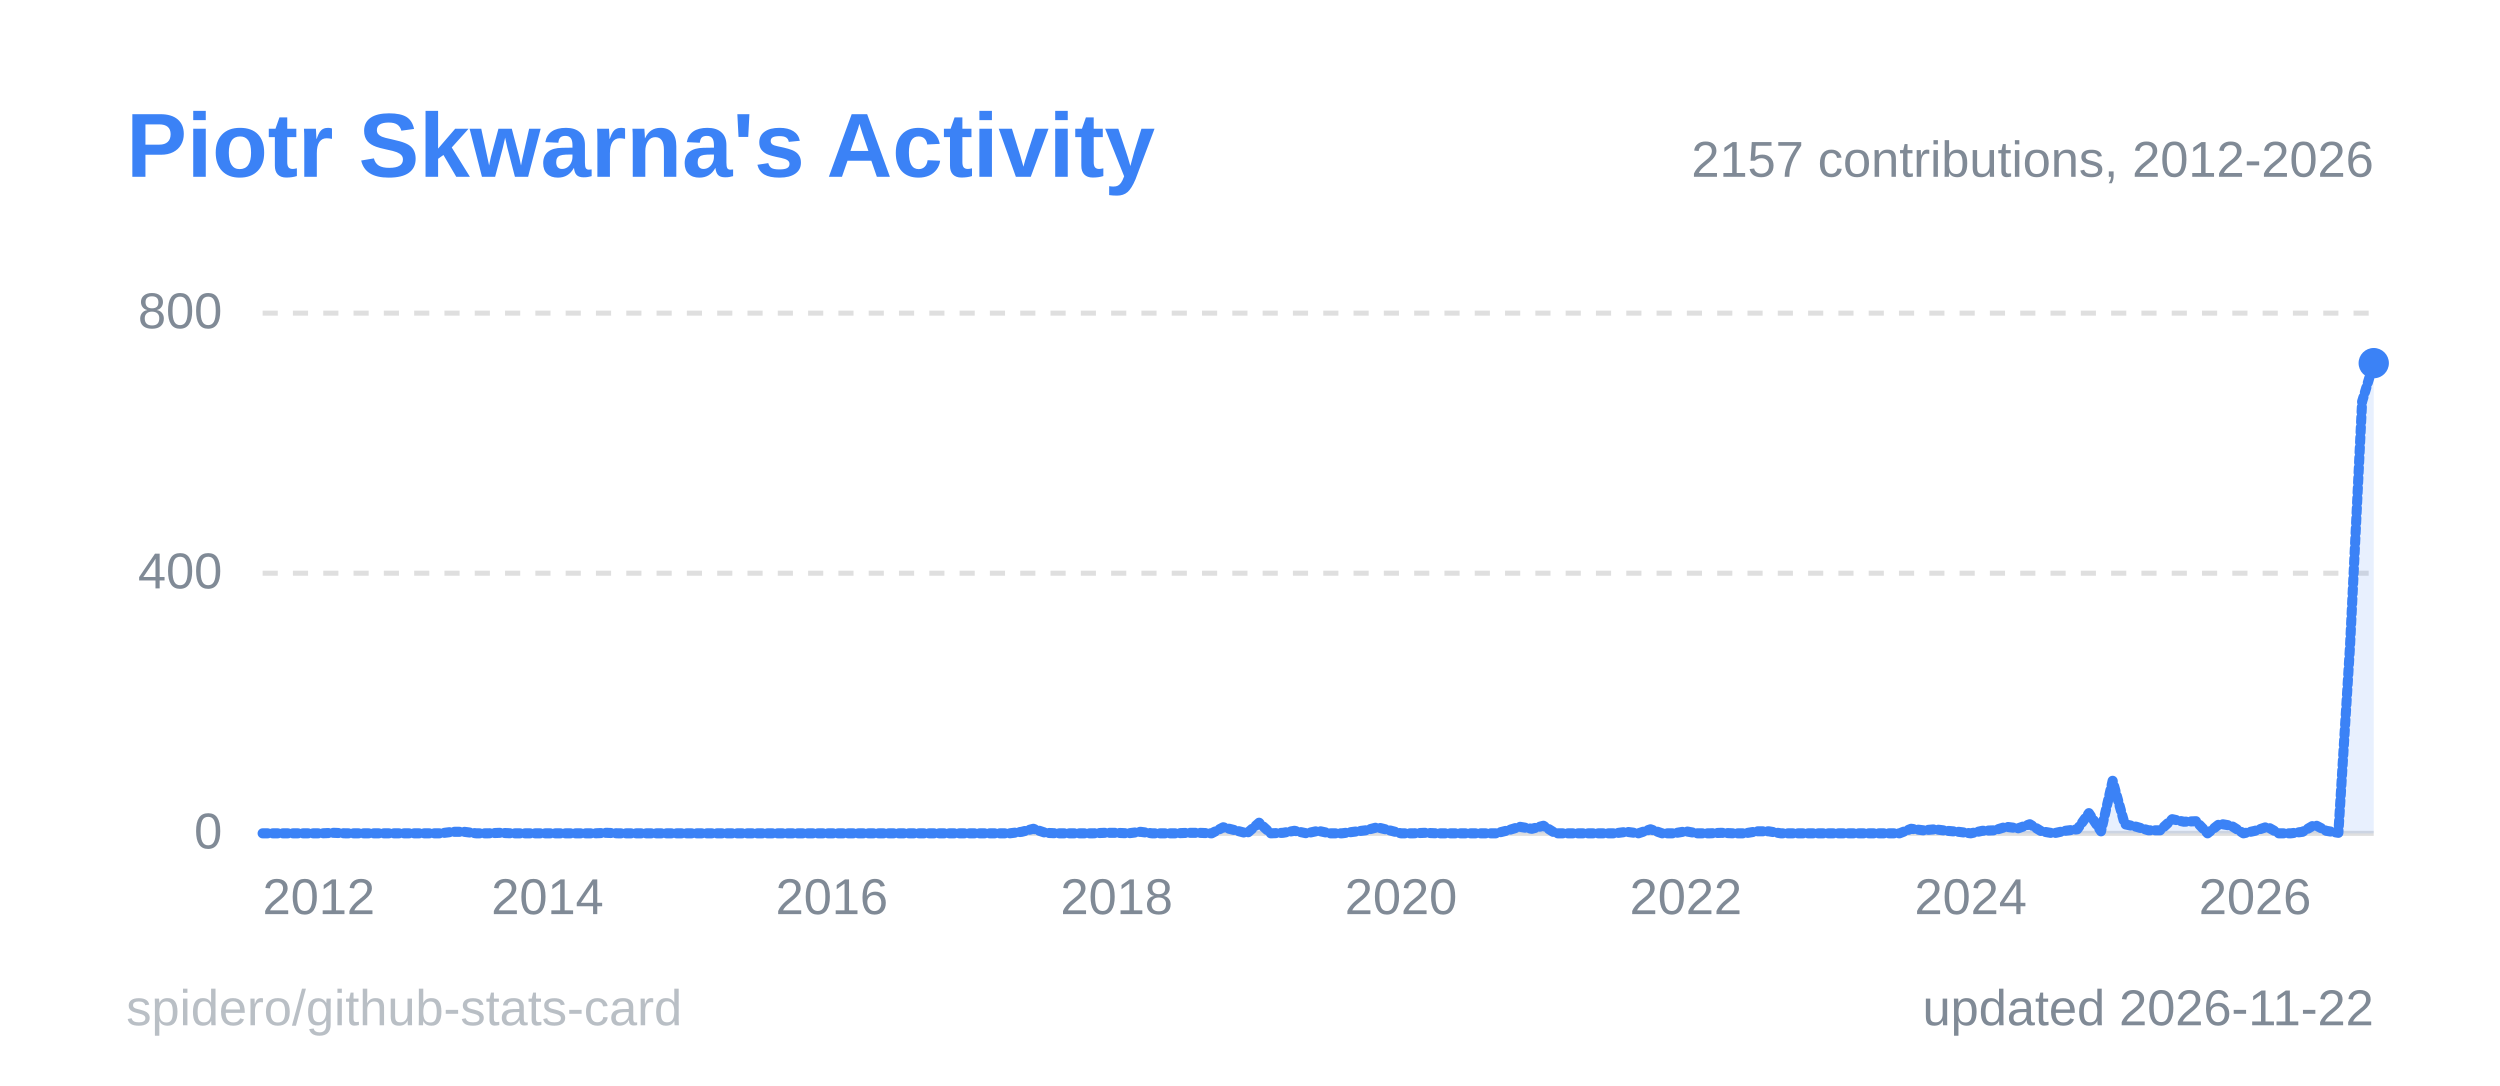
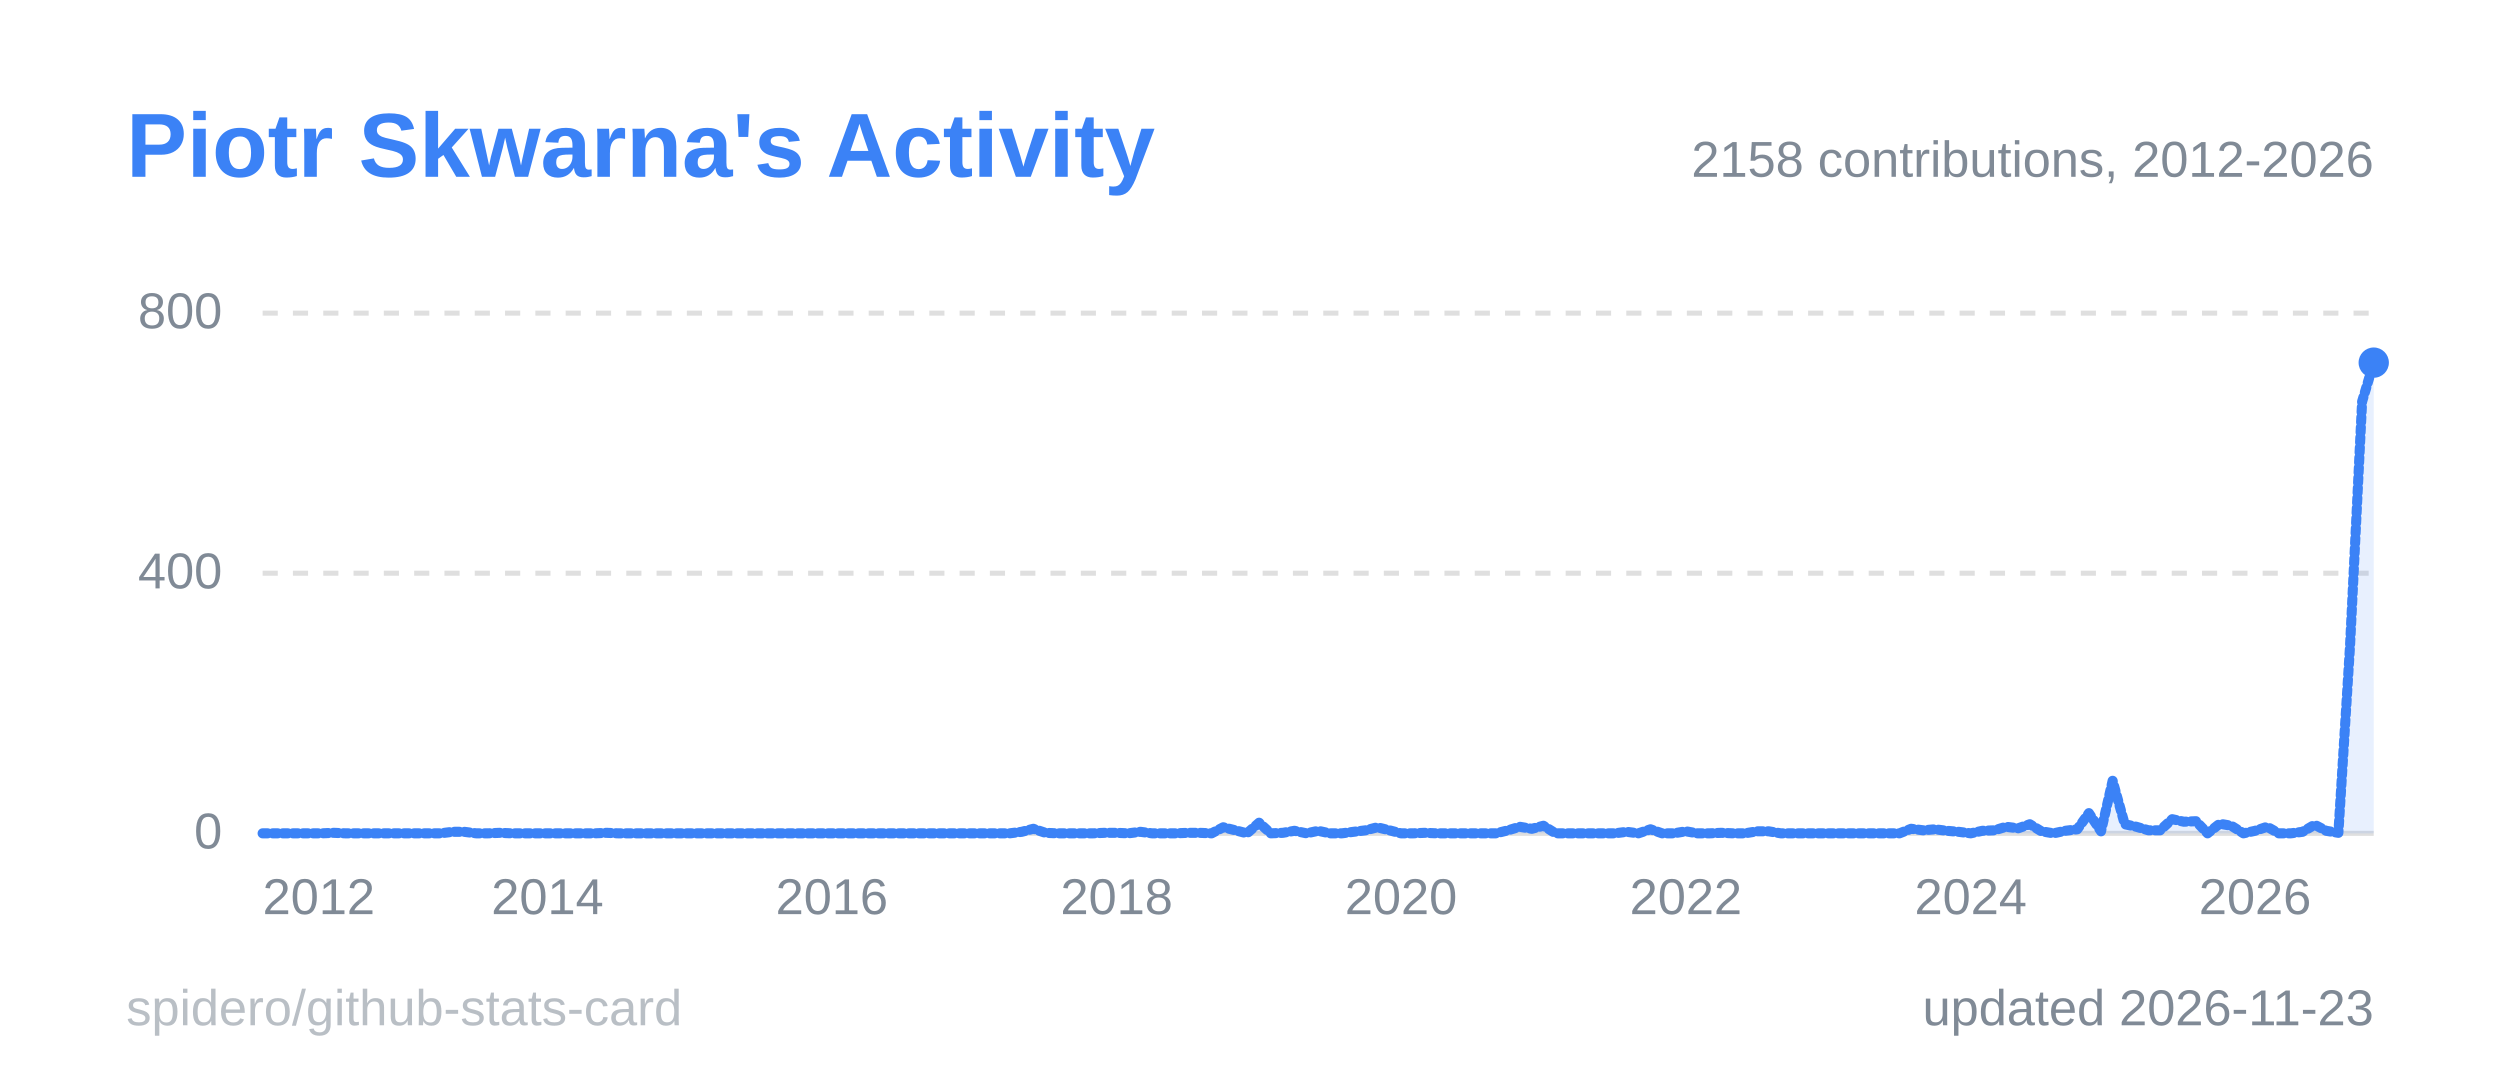
<svg xmlns="http://www.w3.org/2000/svg" width="495" height="215" viewBox="0 0 495 215" role="img" aria-label="Piotr Skwarna's Activity">
  <style>
  .title { font: 600 18px 'Segoe UI', Ubuntu, 'Helvetica Neue', Arial, sans-serif; fill: #3b82f6; }
  .label { font: 600 13px 'Segoe UI', Ubuntu, 'Helvetica Neue', Arial, sans-serif; fill: #808a96; }
  .value { font: 700 13px 'Segoe UI', Ubuntu, 'Helvetica Neue', Arial, sans-serif; fill: #808a96; }
  .big { font: 700 22px 'Segoe UI', Ubuntu, 'Helvetica Neue', Arial, sans-serif; fill: #808a96; }
  .small { font: 400 10px 'Segoe UI', Ubuntu, 'Helvetica Neue', Arial, sans-serif; fill: #808a96; }
  .credit { opacity: .55; }
  /* Visible by default; the animation only fades in from 0 (no-animation renderers show the final state) */
  .fade { animation: fade .5s ease-in-out backwards; }
  @keyframes fade { from { opacity: 0; } }
  @media (prefers-reduced-motion: reduce) { * { animation: none !important; } }
  .draw { stroke-dasharray: 1; stroke-dashoffset: 0; animation: draw 1.4s ease-out backwards; }
  @keyframes draw { from { stroke-dashoffset: 1; } }
</style>
  <rect x="0.5" y="0.5" width="494" height="214" rx="6" fill="none" stroke="none" />
  <text x="25" y="35" class="title">Piotr Skwarna's Activity</text>
  <line x1="52" y1="165.0" x2="470" y2="165.0" stroke="#80808040" stroke-width="1" />
  <text x="44" y="168.0" text-anchor="end" class="small">0</text>
  <line x1="52" y1="113.5" x2="470" y2="113.5" stroke="#80808040" stroke-width="1" stroke-dasharray="3 3" />
  <text x="44" y="116.5" text-anchor="end" class="small">400</text>
  <line x1="52" y1="62.0" x2="470" y2="62.0" stroke="#80808040" stroke-width="1" stroke-dasharray="3 3" />
  <text x="44" y="65.0" text-anchor="end" class="small">800</text>
  <line x1="52.0" y1="165" x2="52.0" y2="169" stroke="none" />
  <text x="52.0" y="181" text-anchor="start" class="small">2012</text>
  <line x1="108.4" y1="165" x2="108.4" y2="169" stroke="none" />
  <text x="108.4" y="181" text-anchor="middle" class="small">2014</text>
  <line x1="164.7" y1="165" x2="164.7" y2="169" stroke="none" />
  <text x="164.7" y="181" text-anchor="middle" class="small">2016</text>
  <line x1="221.1" y1="165" x2="221.1" y2="169" stroke="none" />
  <text x="221.1" y="181" text-anchor="middle" class="small">2018</text>
  <line x1="277.4" y1="165" x2="277.4" y2="169" stroke="none" />
  <text x="277.4" y="181" text-anchor="middle" class="small">2020</text>
  <line x1="333.8" y1="165" x2="333.8" y2="169" stroke="none" />
  <text x="333.8" y="181" text-anchor="middle" class="small">2022</text>
  <line x1="390.2" y1="165" x2="390.2" y2="169" stroke="none" />
  <text x="390.2" y="181" text-anchor="middle" class="small">2024</text>
  <line x1="446.5" y1="165" x2="446.5" y2="169" stroke="none" />
  <text x="446.5" y="181" text-anchor="middle" class="small">2026</text>
-   <path d="M52.0,165.0 L54.3,165.0 L56.7,165.0 L59.0,165.0 L61.4,165.0 L63.7,165.0 L66.1,164.9 L68.4,165.0 L70.8,165.0 L73.1,165.0 L75.5,165.0 L77.8,165.0 L80.2,165.0 L82.5,165.0 L84.9,165.0 L87.2,165.0 L89.6,164.7 L91.9,164.7 L94.3,165.0 L96.6,165.0 L99.0,164.9 L101.3,165.0 L103.7,165.0 L106.0,165.0 L108.4,165.0 L110.7,165.0 L113.1,165.0 L115.4,165.0 L117.8,165.0 L120.1,164.9 L122.4,165.0 L124.8,165.0 L127.1,165.0 L129.5,165.0 L131.8,165.0 L134.2,165.0 L136.5,165.0 L138.9,165.0 L141.2,165.0 L143.6,165.0 L145.9,165.0 L148.3,165.0 L150.6,165.0 L153.0,165.0 L155.3,165.0 L157.7,165.0 L160.0,165.0 L162.4,165.0 L164.7,165.0 L167.1,165.0 L169.4,165.0 L171.8,165.0 L174.1,165.0 L176.5,165.0 L178.8,165.0 L181.2,165.0 L183.5,165.0 L185.9,165.0 L188.2,165.0 L190.6,165.0 L192.9,165.0 L195.2,165.0 L197.6,165.0 L199.9,165.0 L202.3,164.7 L204.6,164.1 L207.0,164.9 L209.3,165.0 L211.7,165.0 L214.0,165.0 L216.4,165.0 L218.7,164.9 L221.1,164.9 L223.4,165.0 L225.8,164.7 L228.1,165.0 L230.5,165.0 L232.8,165.0 L235.2,164.9 L237.5,164.9 L239.9,165.0 L242.2,163.8 L244.6,164.4 L246.9,165.0 L249.3,162.9 L251.6,165.0 L254.0,164.9 L256.3,164.5 L258.7,165.0 L261.0,164.5 L263.3,165.0 L265.7,165.0 L268.0,164.7 L270.4,164.4 L272.7,163.8 L275.1,164.4 L277.4,165.0 L279.8,165.0 L282.1,164.9 L284.5,165.0 L286.8,165.0 L289.2,165.0 L291.5,165.0 L293.9,165.0 L296.2,165.0 L298.6,164.4 L300.9,163.7 L303.3,164.1 L305.6,163.5 L308.0,165.0 L310.3,165.0 L312.7,165.0 L315.0,165.0 L317.4,165.0 L319.7,165.0 L322.1,164.7 L324.4,165.0 L326.8,164.2 L329.1,165.0 L331.4,165.0 L333.8,164.6 L336.1,165.0 L338.5,165.0 L340.8,164.9 L343.2,165.0 L345.5,165.0 L347.9,164.6 L350.2,164.6 L352.6,165.0 L354.9,165.0 L357.3,165.0 L359.6,165.0 L362.0,165.0 L364.3,165.0 L366.7,165.0 L369.0,165.0 L371.4,165.0 L373.7,165.0 L376.1,165.0 L378.4,164.1 L380.8,164.4 L383.1,164.2 L385.5,164.5 L387.8,164.7 L390.2,165.0 L392.5,164.5 L394.9,164.4 L397.2,163.7 L399.6,164.0 L401.9,163.2 L404.2,164.6 L406.6,165.0 L408.9,164.5 L411.3,164.2 L413.6,161.0 L416.0,164.6 L418.3,154.6 L420.7,163.2 L423.0,163.7 L425.4,164.4 L427.7,164.4 L430.1,162.2 L432.4,162.7 L434.8,162.6 L437.1,165.0 L439.5,163.1 L441.8,163.5 L444.2,165.0 L446.5,164.5 L448.9,163.7 L451.2,165.0 L453.6,165.0 L455.9,164.7 L458.3,163.3 L460.6,164.5 L463.0,164.9 L465.3,128.0 L467.7,79.5 L470.0,71.9 L470.0,165 L52.0,165 Z" fill="#3b82f6" fill-opacity="0.12" class="fade" style="animation-delay:600ms" />
-   <path d="M52.0,165.0 L54.3,165.0 L56.7,165.0 L59.0,165.0 L61.4,165.0 L63.7,165.0 L66.1,164.9 L68.4,165.0 L70.8,165.0 L73.1,165.0 L75.5,165.0 L77.8,165.0 L80.2,165.0 L82.5,165.0 L84.9,165.0 L87.2,165.0 L89.6,164.7 L91.9,164.7 L94.3,165.0 L96.6,165.0 L99.0,164.9 L101.3,165.0 L103.7,165.0 L106.0,165.0 L108.4,165.0 L110.7,165.0 L113.1,165.0 L115.4,165.0 L117.8,165.0 L120.1,164.9 L122.4,165.0 L124.8,165.0 L127.1,165.0 L129.5,165.0 L131.8,165.0 L134.2,165.0 L136.5,165.0 L138.9,165.0 L141.2,165.0 L143.6,165.0 L145.9,165.0 L148.3,165.0 L150.6,165.0 L153.0,165.0 L155.3,165.0 L157.7,165.0 L160.0,165.0 L162.4,165.0 L164.7,165.0 L167.1,165.0 L169.4,165.0 L171.8,165.0 L174.1,165.0 L176.5,165.0 L178.8,165.0 L181.2,165.0 L183.5,165.0 L185.9,165.0 L188.2,165.0 L190.6,165.0 L192.9,165.0 L195.2,165.0 L197.6,165.0 L199.9,165.0 L202.3,164.7 L204.6,164.1 L207.0,164.9 L209.3,165.0 L211.7,165.0 L214.0,165.0 L216.4,165.0 L218.7,164.9 L221.1,164.9 L223.4,165.0 L225.8,164.7 L228.1,165.0 L230.5,165.0 L232.8,165.0 L235.2,164.9 L237.5,164.9 L239.9,165.0 L242.2,163.8 L244.6,164.4 L246.9,165.0 L249.3,162.9 L251.6,165.0 L254.0,164.9 L256.3,164.5 L258.7,165.0 L261.0,164.5 L263.3,165.0 L265.7,165.0 L268.0,164.7 L270.4,164.4 L272.7,163.8 L275.1,164.4 L277.4,165.0 L279.8,165.0 L282.1,164.9 L284.5,165.0 L286.8,165.0 L289.2,165.0 L291.5,165.0 L293.9,165.0 L296.2,165.0 L298.6,164.4 L300.9,163.7 L303.3,164.1 L305.6,163.5 L308.0,165.0 L310.3,165.0 L312.7,165.0 L315.0,165.0 L317.4,165.0 L319.7,165.0 L322.1,164.7 L324.4,165.0 L326.8,164.2 L329.1,165.0 L331.4,165.0 L333.8,164.6 L336.1,165.0 L338.5,165.0 L340.8,164.9 L343.2,165.0 L345.5,165.0 L347.9,164.6 L350.2,164.6 L352.6,165.0 L354.9,165.0 L357.3,165.0 L359.6,165.0 L362.0,165.0 L364.3,165.0 L366.7,165.0 L369.0,165.0 L371.4,165.0 L373.7,165.0 L376.1,165.0 L378.4,164.1 L380.8,164.4 L383.1,164.2 L385.5,164.5 L387.8,164.7 L390.2,165.0 L392.5,164.5 L394.9,164.4 L397.2,163.7 L399.6,164.0 L401.9,163.2 L404.2,164.6 L406.6,165.0 L408.9,164.5 L411.3,164.2 L413.6,161.0 L416.0,164.6 L418.3,154.6 L420.7,163.2 L423.0,163.7 L425.4,164.4 L427.7,164.4 L430.1,162.2 L432.4,162.7 L434.8,162.6 L437.1,165.0 L439.5,163.1 L441.8,163.5 L444.2,165.0 L446.5,164.5 L448.9,163.7 L451.2,165.0 L453.6,165.0 L455.9,164.7 L458.3,163.3 L460.6,164.5 L463.0,164.9 L465.3,128.0 L467.7,79.5 L470.0,71.9" pathLength="1" fill="none" stroke="#3b82f6" stroke-width="2" stroke-linejoin="round" stroke-linecap="round" class="draw" style="animation-delay:200ms" />
-   <circle cx="470.0" cy="71.9" r="3" fill="#3b82f6" class="fade" style="animation-delay:900ms" />
-   <text x="470" y="35" text-anchor="end" class="small">2157 contributions, 2012-2026</text>
-   <text x="470" y="203" text-anchor="end" class="small">updated 2026-11-22</text>
+   <path d="M52.0,165.0 L54.3,165.0 L56.7,165.0 L59.0,165.0 L61.4,165.0 L63.7,165.0 L66.1,164.9 L68.4,165.0 L70.8,165.0 L73.1,165.0 L75.5,165.0 L77.8,165.0 L80.2,165.0 L82.5,165.0 L84.9,165.0 L87.2,165.0 L89.6,164.7 L91.9,164.7 L94.3,165.0 L96.6,165.0 L99.0,164.9 L101.3,165.0 L103.7,165.0 L106.0,165.0 L108.4,165.0 L110.7,165.0 L113.1,165.0 L115.4,165.0 L117.8,165.0 L120.1,164.9 L122.4,165.0 L124.8,165.0 L127.1,165.0 L129.5,165.0 L131.8,165.0 L134.2,165.0 L136.5,165.0 L138.9,165.0 L141.2,165.0 L143.6,165.0 L145.9,165.0 L148.3,165.0 L150.6,165.0 L153.0,165.0 L155.3,165.0 L157.7,165.0 L160.0,165.0 L162.4,165.0 L164.7,165.0 L167.1,165.0 L169.4,165.0 L171.8,165.0 L174.1,165.0 L176.5,165.0 L178.8,165.0 L181.2,165.0 L183.5,165.0 L185.9,165.0 L188.2,165.0 L190.6,165.0 L192.9,165.0 L195.2,165.0 L197.6,165.0 L199.9,165.0 L202.3,164.7 L204.6,164.1 L207.0,164.9 L209.3,165.0 L211.7,165.0 L214.0,165.0 L216.4,165.0 L218.7,164.9 L221.1,164.9 L223.4,165.0 L225.8,164.7 L228.1,165.0 L230.5,165.0 L232.8,165.0 L235.2,164.9 L237.5,164.9 L239.9,165.0 L242.2,163.8 L244.6,164.4 L246.9,165.0 L249.3,162.9 L251.6,165.0 L254.0,164.9 L256.3,164.5 L258.7,165.0 L261.0,164.5 L263.3,165.0 L265.7,165.0 L268.0,164.7 L270.4,164.4 L272.7,163.8 L275.1,164.4 L277.4,165.0 L279.8,165.0 L282.1,164.9 L284.5,165.0 L286.8,165.0 L289.2,165.0 L291.5,165.0 L293.9,165.0 L296.2,165.0 L298.6,164.4 L300.9,163.7 L303.3,164.1 L305.6,163.5 L308.0,165.0 L310.3,165.0 L312.7,165.0 L315.0,165.0 L317.4,165.0 L319.7,165.0 L322.1,164.7 L324.4,165.0 L326.8,164.2 L329.1,165.0 L331.4,165.0 L333.8,164.6 L336.1,165.0 L338.5,165.0 L340.8,164.9 L343.2,165.0 L345.5,165.0 L347.9,164.6 L350.2,164.6 L352.6,165.0 L354.9,165.0 L357.3,165.0 L359.6,165.0 L362.0,165.0 L364.3,165.0 L366.7,165.0 L369.0,165.0 L371.4,165.0 L373.7,165.0 L376.1,165.0 L378.4,164.1 L380.8,164.4 L383.1,164.2 L385.5,164.5 L387.8,164.7 L390.2,165.0 L392.5,164.5 L394.9,164.4 L397.2,163.7 L399.6,164.0 L401.9,163.2 L404.2,164.6 L406.6,165.0 L408.9,164.5 L411.3,164.2 L413.6,161.0 L416.0,164.6 L418.3,154.6 L420.7,163.2 L423.0,163.7 L425.4,164.4 L427.7,164.4 L430.1,162.2 L432.4,162.7 L434.8,162.6 L437.1,165.0 L439.5,163.1 L441.8,163.5 L444.2,165.0 L446.5,164.5 L448.9,163.7 L451.2,165.0 L453.6,165.0 L455.9,164.7 L458.3,163.3 L460.6,164.5 L463.0,164.9 L465.3,128.0 L467.7,79.5 L470.0,71.8 L470.0,165 L52.0,165 Z" fill="#3b82f6" fill-opacity="0.12" class="fade" style="animation-delay:600ms" />
+   <path d="M52.0,165.0 L54.3,165.0 L56.7,165.0 L59.0,165.0 L61.4,165.0 L63.7,165.0 L66.1,164.9 L68.4,165.0 L70.8,165.0 L73.1,165.0 L75.5,165.0 L77.8,165.0 L80.2,165.0 L82.5,165.0 L84.9,165.0 L87.2,165.0 L89.6,164.7 L91.9,164.7 L94.3,165.0 L96.6,165.0 L99.0,164.9 L101.3,165.0 L103.7,165.0 L106.0,165.0 L108.4,165.0 L110.7,165.0 L113.1,165.0 L115.4,165.0 L117.8,165.0 L120.1,164.9 L122.4,165.0 L124.8,165.0 L127.1,165.0 L129.5,165.0 L131.8,165.0 L134.2,165.0 L136.5,165.0 L138.9,165.0 L141.2,165.0 L143.6,165.0 L145.9,165.0 L148.3,165.0 L150.6,165.0 L153.0,165.0 L155.3,165.0 L157.7,165.0 L160.0,165.0 L162.4,165.0 L164.7,165.0 L167.1,165.0 L169.4,165.0 L171.8,165.0 L174.1,165.0 L176.5,165.0 L178.8,165.0 L181.2,165.0 L183.5,165.0 L185.9,165.0 L188.2,165.0 L190.6,165.0 L192.9,165.0 L195.2,165.0 L197.6,165.0 L199.9,165.0 L202.3,164.7 L204.6,164.1 L207.0,164.9 L209.3,165.0 L211.7,165.0 L214.0,165.0 L216.4,165.0 L218.7,164.9 L221.1,164.9 L223.4,165.0 L225.8,164.7 L228.1,165.0 L230.5,165.0 L232.8,165.0 L235.2,164.9 L237.5,164.9 L239.9,165.0 L242.2,163.8 L244.6,164.4 L246.9,165.0 L249.3,162.9 L251.6,165.0 L254.0,164.9 L256.3,164.5 L258.7,165.0 L261.0,164.5 L263.3,165.0 L265.7,165.0 L268.0,164.7 L270.4,164.4 L272.7,163.8 L275.1,164.4 L277.4,165.0 L279.8,165.0 L282.1,164.9 L284.5,165.0 L286.8,165.0 L289.2,165.0 L291.5,165.0 L293.9,165.0 L296.2,165.0 L298.6,164.4 L300.9,163.7 L303.3,164.1 L305.6,163.5 L308.0,165.0 L310.3,165.0 L312.7,165.0 L315.0,165.0 L317.4,165.0 L319.7,165.0 L322.1,164.7 L324.4,165.0 L326.8,164.2 L329.1,165.0 L331.4,165.0 L333.8,164.6 L336.1,165.0 L338.5,165.0 L340.8,164.9 L343.2,165.0 L345.5,165.0 L347.9,164.6 L350.2,164.6 L352.6,165.0 L354.9,165.0 L357.3,165.0 L359.6,165.0 L362.0,165.0 L364.3,165.0 L366.7,165.0 L369.0,165.0 L371.4,165.0 L373.7,165.0 L376.1,165.0 L378.4,164.1 L380.8,164.4 L383.1,164.2 L385.5,164.5 L387.8,164.7 L390.2,165.0 L392.5,164.5 L394.9,164.4 L397.2,163.7 L399.6,164.0 L401.9,163.2 L404.2,164.6 L406.6,165.0 L408.9,164.5 L411.3,164.2 L413.6,161.0 L416.0,164.6 L418.3,154.6 L420.7,163.2 L423.0,163.7 L425.4,164.4 L427.7,164.4 L430.1,162.2 L432.4,162.7 L434.8,162.6 L437.1,165.0 L439.5,163.1 L441.8,163.5 L444.2,165.0 L446.5,164.5 L448.9,163.7 L451.2,165.0 L453.6,165.0 L455.9,164.7 L458.3,163.3 L460.6,164.5 L463.0,164.9 L465.3,128.0 L467.7,79.5 L470.0,71.8" pathLength="1" fill="none" stroke="#3b82f6" stroke-width="2" stroke-linejoin="round" stroke-linecap="round" class="draw" style="animation-delay:200ms" />
+   <circle cx="470.0" cy="71.8" r="3" fill="#3b82f6" class="fade" style="animation-delay:900ms" />
+   <text x="470" y="35" text-anchor="end" class="small">2158 contributions, 2012-2026</text>
+   <text x="470" y="203" text-anchor="end" class="small">updated 2026-11-23</text>
  <a href="https://github.com/spidero/github-stats-card" target="_blank">
    <text x="25" y="203" class="small credit">spidero/github-stats-card</text>
  </a>
</svg>
